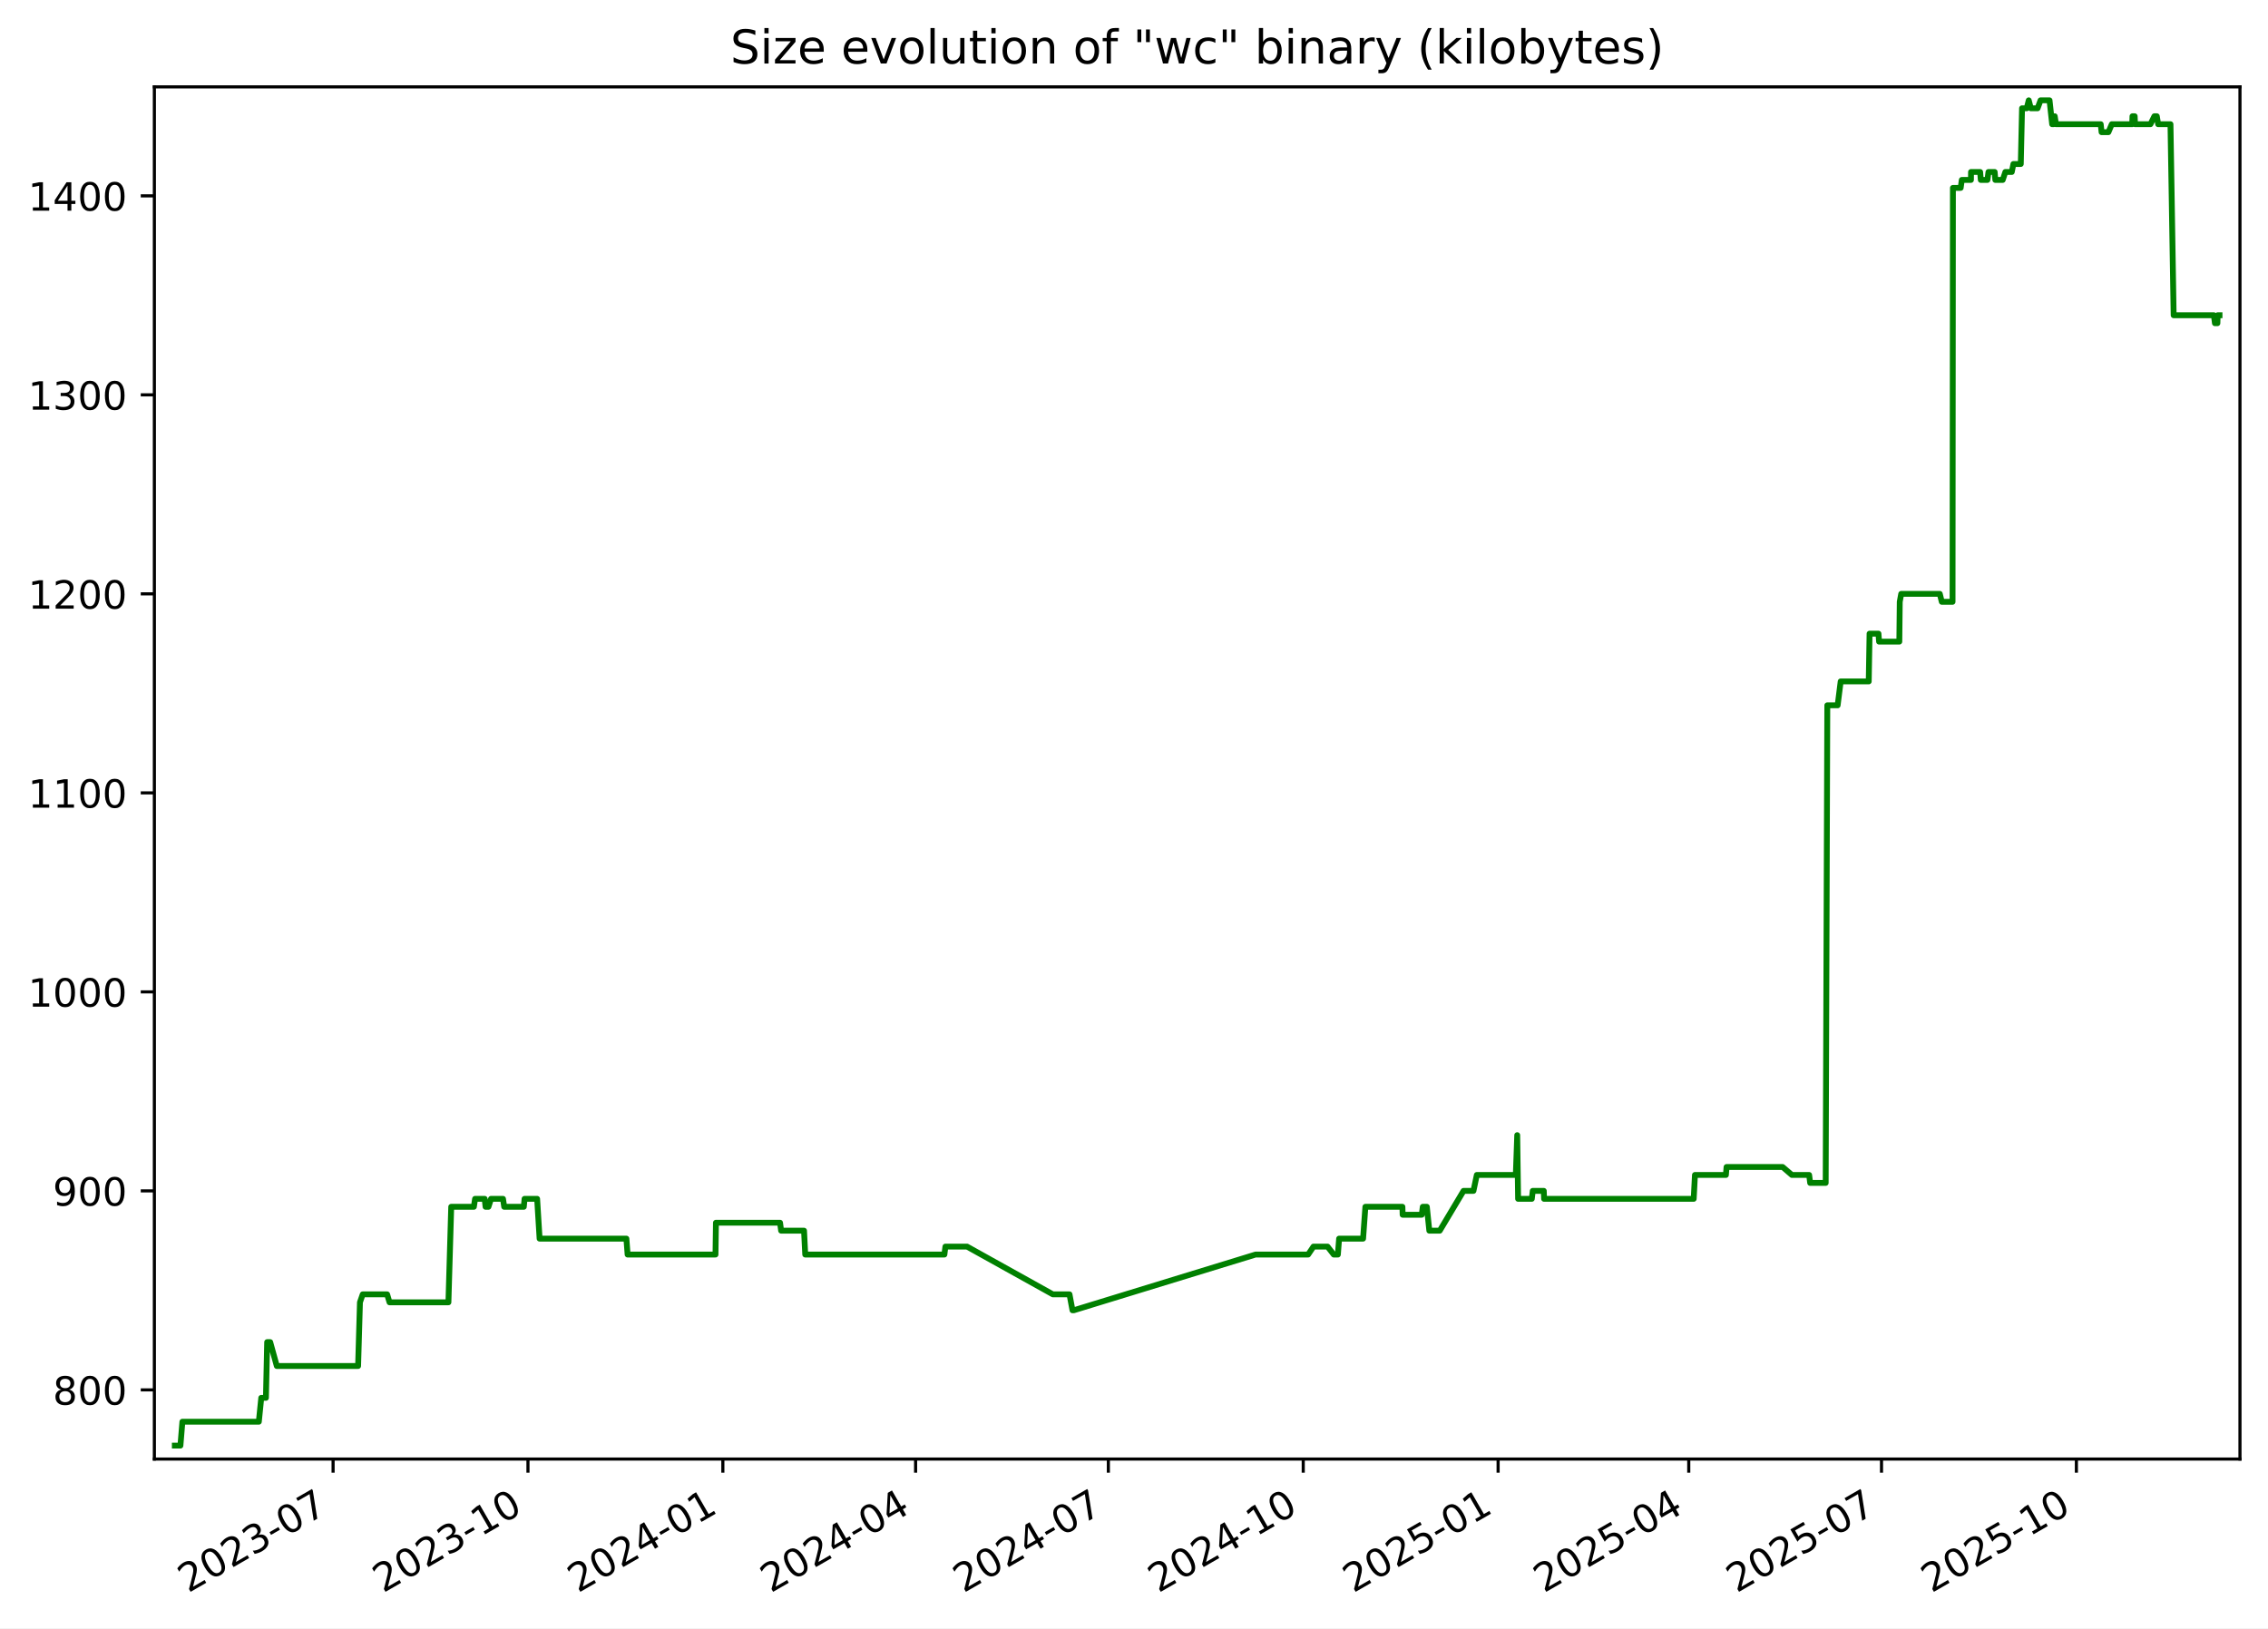
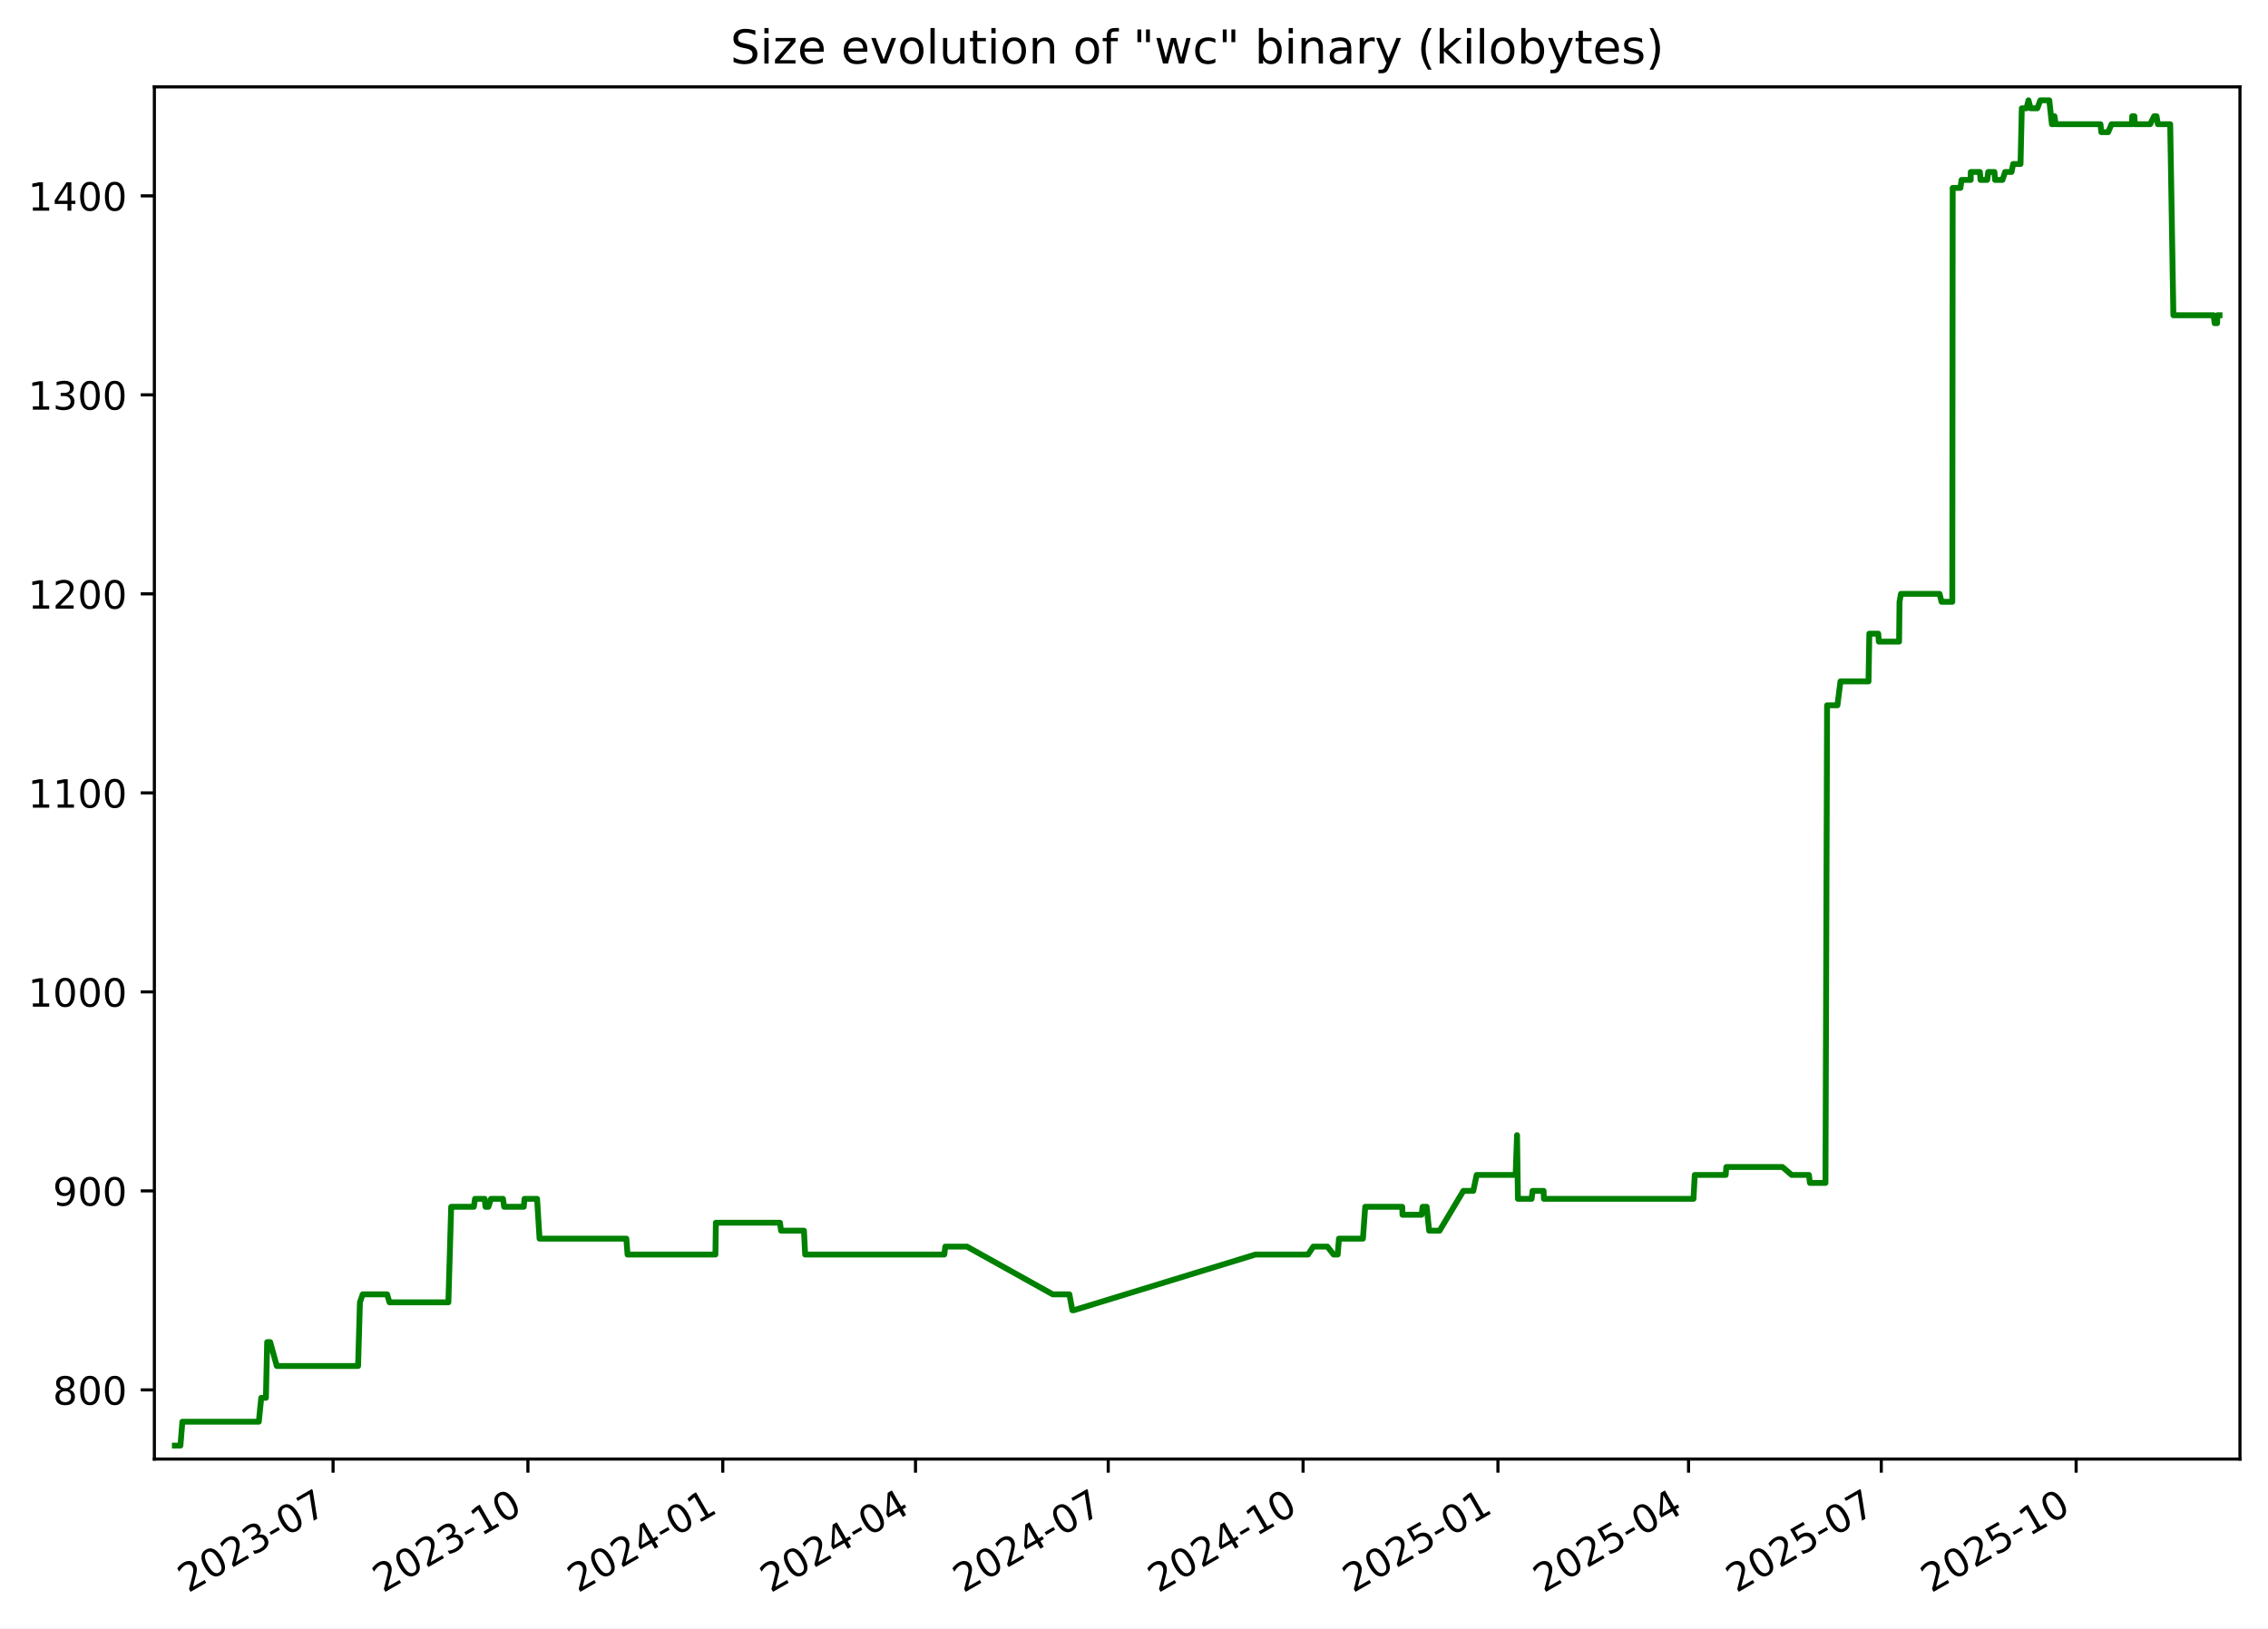
<svg xmlns="http://www.w3.org/2000/svg" xmlns:xlink="http://www.w3.org/1999/xlink" width="582.53pt" height="418.303pt" viewBox="0 0 582.53 418.303" version="1.1">
  <defs>
    <style type="text/css">*{stroke-linejoin: round; stroke-linecap: butt}</style>
  </defs>
  <g id="figure_1">
    <g id="patch_1">
      <path d="M -0 418.303  L 582.53 418.303  L 582.53 0  L -0 0  z " style="fill: #ffffff" />
    </g>
    <g id="axes_1">
      <g id="patch_2">
        <path d="M 39.65 374.83  L 575.33 374.83  L 575.33 22.318  L 39.65 22.318  z " style="fill: #ffffff" />
      </g>
      <g id="matplotlib.axis_1">
        <g id="xtick_1">
          <g id="line2d_1">
            <defs>
-               <path id="m666b27b5f7" d="M 0 0  L 0 3.5  " style="stroke: #000000; stroke-width: 0.8" />
+               <path id="m2e81becc05" d="M 0 0  L 0 3.5  " style="stroke: #000000; stroke-width: 0.8" />
            </defs>
            <g>
-               <use xlink:href="#m666b27b5f7" x="85.554" y="374.83" style="stroke: #000000; stroke-width: 0.8" />
+               <use xlink:href="#m2e81becc05" x="85.549" y="374.83" style="stroke: #000000; stroke-width: 0.8" />
            </g>
          </g>
          <g id="text_1">
-             <g transform="translate(48.3293 409.302) rotate(-30) scale(0.1 -0.1)">
+             <g transform="translate(48.32377 409.302) rotate(-30) scale(0.1 -0.1)">
              <defs>
                <path id="DejaVuSans-32" d="M 1228 531  L 3431 531  L 3431 0  L 469 0  L 469 531  Q 828 903 1448 1529  Q 2069 2156 2228 2338  Q 2531 2678 2651 2914  Q 2772 3150 2772 3378  Q 2772 3750 2511 3984  Q 2250 4219 1831 4219  Q 1534 4219 1204 4116  Q 875 4013 500 3803  L 500 4441  Q 881 4594 1212 4672  Q 1544 4750 1819 4750  Q 2544 4750 2975 4387  Q 3406 4025 3406 3419  Q 3406 3131 3298 2873  Q 3191 2616 2906 2266  Q 2828 2175 2409 1742  Q 1991 1309 1228 531  z " transform="scale(0.015625)" />
                <path id="DejaVuSans-30" d="M 2034 4250  Q 1547 4250 1301 3770  Q 1056 3291 1056 2328  Q 1056 1369 1301 889  Q 1547 409 2034 409  Q 2525 409 2770 889  Q 3016 1369 3016 2328  Q 3016 3291 2770 3770  Q 2525 4250 2034 4250  z M 2034 4750  Q 2819 4750 3233 4129  Q 3647 3509 3647 2328  Q 3647 1150 3233 529  Q 2819 -91 2034 -91  Q 1250 -91 836 529  Q 422 1150 422 2328  Q 422 3509 836 4129  Q 1250 4750 2034 4750  z " transform="scale(0.015625)" />
                <path id="DejaVuSans-33" d="M 2597 2516  Q 3050 2419 3304 2112  Q 3559 1806 3559 1356  Q 3559 666 3084 287  Q 2609 -91 1734 -91  Q 1441 -91 1130 -33  Q 819 25 488 141  L 488 750  Q 750 597 1062 519  Q 1375 441 1716 441  Q 2309 441 2620 675  Q 2931 909 2931 1356  Q 2931 1769 2642 2001  Q 2353 2234 1838 2234  L 1294 2234  L 1294 2753  L 1863 2753  Q 2328 2753 2575 2939  Q 2822 3125 2822 3475  Q 2822 3834 2567 4026  Q 2313 4219 1838 4219  Q 1578 4219 1281 4162  Q 984 4106 628 3988  L 628 4550  Q 988 4650 1302 4700  Q 1616 4750 1894 4750  Q 2613 4750 3031 4423  Q 3450 4097 3450 3541  Q 3450 3153 3228 2886  Q 3006 2619 2597 2516  z " transform="scale(0.015625)" />
                <path id="DejaVuSans-2d" d="M 313 2009  L 1997 2009  L 1997 1497  L 313 1497  L 313 2009  z " transform="scale(0.015625)" />
                <path id="DejaVuSans-37" d="M 525 4666  L 3525 4666  L 3525 4397  L 1831 0  L 1172 0  L 2766 4134  L 525 4134  L 525 4666  z " transform="scale(0.015625)" />
              </defs>
              <use xlink:href="#DejaVuSans-32" />
              <use xlink:href="#DejaVuSans-30" x="63.623" />
              <use xlink:href="#DejaVuSans-32" x="127.246" />
              <use xlink:href="#DejaVuSans-33" x="190.869" />
              <use xlink:href="#DejaVuSans-2d" x="254.492" />
              <use xlink:href="#DejaVuSans-30" x="290.576" />
              <use xlink:href="#DejaVuSans-37" x="354.199" />
            </g>
          </g>
        </g>
        <g id="xtick_2">
          <g id="line2d_2">
            <g>
-               <use xlink:href="#m666b27b5f7" x="135.607" y="374.83" style="stroke: #000000; stroke-width: 0.8" />
+               <use xlink:href="#m2e81becc05" x="135.595" y="374.83" style="stroke: #000000; stroke-width: 0.8" />
            </g>
          </g>
          <g id="text_2">
-             <g transform="translate(98.38266 409.302) rotate(-30) scale(0.1 -0.1)">
+             <g transform="translate(98.37034 409.302) rotate(-30) scale(0.1 -0.1)">
              <defs>
                <path id="DejaVuSans-31" d="M 794 531  L 1825 531  L 1825 4091  L 703 3866  L 703 4441  L 1819 4666  L 2450 4666  L 2450 531  L 3481 531  L 3481 0  L 794 0  L 794 531  z " transform="scale(0.015625)" />
              </defs>
              <use xlink:href="#DejaVuSans-32" />
              <use xlink:href="#DejaVuSans-30" x="63.623" />
              <use xlink:href="#DejaVuSans-32" x="127.246" />
              <use xlink:href="#DejaVuSans-33" x="190.869" />
              <use xlink:href="#DejaVuSans-2d" x="254.492" />
              <use xlink:href="#DejaVuSans-31" x="290.576" />
              <use xlink:href="#DejaVuSans-30" x="354.199" />
            </g>
          </g>
        </g>
        <g id="xtick_3">
          <g id="line2d_3">
            <g>
-               <use xlink:href="#m666b27b5f7" x="185.661" y="374.83" style="stroke: #000000; stroke-width: 0.8" />
+               <use xlink:href="#m2e81becc05" x="185.642" y="374.83" style="stroke: #000000; stroke-width: 0.8" />
            </g>
          </g>
          <g id="text_3">
-             <g transform="translate(148.436 409.302) rotate(-30) scale(0.1 -0.1)">
+             <g transform="translate(148.4169 409.302) rotate(-30) scale(0.1 -0.1)">
              <defs>
                <path id="DejaVuSans-34" d="M 2419 4116  L 825 1625  L 2419 1625  L 2419 4116  z M 2253 4666  L 3047 4666  L 3047 1625  L 3713 1625  L 3713 1100  L 3047 1100  L 3047 0  L 2419 0  L 2419 1100  L 313 1100  L 313 1709  L 2253 4666  z " transform="scale(0.015625)" />
              </defs>
              <use xlink:href="#DejaVuSans-32" />
              <use xlink:href="#DejaVuSans-30" x="63.623" />
              <use xlink:href="#DejaVuSans-32" x="127.246" />
              <use xlink:href="#DejaVuSans-34" x="190.869" />
              <use xlink:href="#DejaVuSans-2d" x="254.492" />
              <use xlink:href="#DejaVuSans-30" x="290.576" />
              <use xlink:href="#DejaVuSans-31" x="354.199" />
            </g>
          </g>
        </g>
        <g id="xtick_4">
          <g id="line2d_4">
            <g>
-               <use xlink:href="#m666b27b5f7" x="235.17" y="374.83" style="stroke: #000000; stroke-width: 0.8" />
+               <use xlink:href="#m2e81becc05" x="235.144" y="374.83" style="stroke: #000000; stroke-width: 0.8" />
            </g>
          </g>
          <g id="text_4">
-             <g transform="translate(197.9453 409.302) rotate(-30) scale(0.1 -0.1)">
+             <g transform="translate(197.9195 409.302) rotate(-30) scale(0.1 -0.1)">
              <use xlink:href="#DejaVuSans-32" />
              <use xlink:href="#DejaVuSans-30" x="63.623" />
              <use xlink:href="#DejaVuSans-32" x="127.246" />
              <use xlink:href="#DejaVuSans-34" x="190.869" />
              <use xlink:href="#DejaVuSans-2d" x="254.492" />
              <use xlink:href="#DejaVuSans-30" x="290.576" />
              <use xlink:href="#DejaVuSans-34" x="354.199" />
            </g>
          </g>
        </g>
        <g id="xtick_5">
          <g id="line2d_5">
            <g>
-               <use xlink:href="#m666b27b5f7" x="284.679" y="374.83" style="stroke: #000000; stroke-width: 0.8" />
+               <use xlink:href="#m2e81becc05" x="284.647" y="374.83" style="stroke: #000000; stroke-width: 0.8" />
            </g>
          </g>
          <g id="text_5">
-             <g transform="translate(247.4546 409.302) rotate(-30) scale(0.1 -0.1)">
+             <g transform="translate(247.4221 409.302) rotate(-30) scale(0.1 -0.1)">
              <use xlink:href="#DejaVuSans-32" />
              <use xlink:href="#DejaVuSans-30" x="63.623" />
              <use xlink:href="#DejaVuSans-32" x="127.246" />
              <use xlink:href="#DejaVuSans-34" x="190.869" />
              <use xlink:href="#DejaVuSans-2d" x="254.492" />
              <use xlink:href="#DejaVuSans-30" x="290.576" />
              <use xlink:href="#DejaVuSans-37" x="354.199" />
            </g>
          </g>
        </g>
        <g id="xtick_6">
          <g id="line2d_6">
            <g>
-               <use xlink:href="#m666b27b5f7" x="334.733" y="374.83" style="stroke: #000000; stroke-width: 0.8" />
+               <use xlink:href="#m2e81becc05" x="334.693" y="374.83" style="stroke: #000000; stroke-width: 0.8" />
            </g>
          </g>
          <g id="text_6">
-             <g transform="translate(297.508 409.302) rotate(-30) scale(0.1 -0.1)">
+             <g transform="translate(297.4686 409.302) rotate(-30) scale(0.1 -0.1)">
              <use xlink:href="#DejaVuSans-32" />
              <use xlink:href="#DejaVuSans-30" x="63.623" />
              <use xlink:href="#DejaVuSans-32" x="127.246" />
              <use xlink:href="#DejaVuSans-34" x="190.869" />
              <use xlink:href="#DejaVuSans-2d" x="254.492" />
              <use xlink:href="#DejaVuSans-31" x="290.576" />
              <use xlink:href="#DejaVuSans-30" x="354.199" />
            </g>
          </g>
        </g>
        <g id="xtick_7">
          <g id="line2d_7">
            <g>
-               <use xlink:href="#m666b27b5f7" x="384.786" y="374.83" style="stroke: #000000; stroke-width: 0.8" />
+               <use xlink:href="#m2e81becc05" x="384.74" y="374.83" style="stroke: #000000; stroke-width: 0.8" />
            </g>
          </g>
          <g id="text_7">
-             <g transform="translate(347.5614 409.302) rotate(-30) scale(0.1 -0.1)">
+             <g transform="translate(347.5152 409.302) rotate(-30) scale(0.1 -0.1)">
              <defs>
                <path id="DejaVuSans-35" d="M 691 4666  L 3169 4666  L 3169 4134  L 1269 4134  L 1269 2991  Q 1406 3038 1543 3061  Q 1681 3084 1819 3084  Q 2600 3084 3056 2656  Q 3513 2228 3513 1497  Q 3513 744 3044 326  Q 2575 -91 1722 -91  Q 1428 -91 1123 -41  Q 819 9 494 109  L 494 744  Q 775 591 1075 516  Q 1375 441 1709 441  Q 2250 441 2565 725  Q 2881 1009 2881 1497  Q 2881 1984 2565 2268  Q 2250 2553 1709 2553  Q 1456 2553 1204 2497  Q 953 2441 691 2322  L 691 4666  z " transform="scale(0.015625)" />
              </defs>
              <use xlink:href="#DejaVuSans-32" />
              <use xlink:href="#DejaVuSans-30" x="63.623" />
              <use xlink:href="#DejaVuSans-32" x="127.246" />
              <use xlink:href="#DejaVuSans-35" x="190.869" />
              <use xlink:href="#DejaVuSans-2d" x="254.492" />
              <use xlink:href="#DejaVuSans-30" x="290.576" />
              <use xlink:href="#DejaVuSans-31" x="354.199" />
            </g>
          </g>
        </g>
        <g id="xtick_8">
          <g id="line2d_8">
            <g>
-               <use xlink:href="#m666b27b5f7" x="433.751" y="374.83" style="stroke: #000000; stroke-width: 0.8" />
+               <use xlink:href="#m2e81becc05" x="433.699" y="374.83" style="stroke: #000000; stroke-width: 0.8" />
            </g>
          </g>
          <g id="text_8">
-             <g transform="translate(396.5266 409.302) rotate(-30) scale(0.1 -0.1)">
+             <g transform="translate(396.4738 409.302) rotate(-30) scale(0.1 -0.1)">
              <use xlink:href="#DejaVuSans-32" />
              <use xlink:href="#DejaVuSans-30" x="63.623" />
              <use xlink:href="#DejaVuSans-32" x="127.246" />
              <use xlink:href="#DejaVuSans-35" x="190.869" />
              <use xlink:href="#DejaVuSans-2d" x="254.492" />
              <use xlink:href="#DejaVuSans-30" x="290.576" />
              <use xlink:href="#DejaVuSans-34" x="354.199" />
            </g>
          </g>
        </g>
        <g id="xtick_9">
          <g id="line2d_9">
            <g>
-               <use xlink:href="#m666b27b5f7" x="483.261" y="374.83" style="stroke: #000000; stroke-width: 0.8" />
+               <use xlink:href="#m2e81becc05" x="483.201" y="374.83" style="stroke: #000000; stroke-width: 0.8" />
            </g>
          </g>
          <g id="text_9">
-             <g transform="translate(446.0359 409.302) rotate(-30) scale(0.1 -0.1)">
+             <g transform="translate(445.9764 409.302) rotate(-30) scale(0.1 -0.1)">
              <use xlink:href="#DejaVuSans-32" />
              <use xlink:href="#DejaVuSans-30" x="63.623" />
              <use xlink:href="#DejaVuSans-32" x="127.246" />
              <use xlink:href="#DejaVuSans-35" x="190.869" />
              <use xlink:href="#DejaVuSans-2d" x="254.492" />
              <use xlink:href="#DejaVuSans-30" x="290.576" />
              <use xlink:href="#DejaVuSans-37" x="354.199" />
            </g>
          </g>
        </g>
        <g id="xtick_10">
          <g id="line2d_10">
            <g>
-               <use xlink:href="#m666b27b5f7" x="533.314" y="374.83" style="stroke: #000000; stroke-width: 0.8" />
+               <use xlink:href="#m2e81becc05" x="533.248" y="374.83" style="stroke: #000000; stroke-width: 0.8" />
            </g>
          </g>
          <g id="text_10">
-             <g transform="translate(496.0893 409.302) rotate(-30) scale(0.1 -0.1)">
+             <g transform="translate(496.023 409.302) rotate(-30) scale(0.1 -0.1)">
              <use xlink:href="#DejaVuSans-32" />
              <use xlink:href="#DejaVuSans-30" x="63.623" />
              <use xlink:href="#DejaVuSans-32" x="127.246" />
              <use xlink:href="#DejaVuSans-35" x="190.869" />
              <use xlink:href="#DejaVuSans-2d" x="254.492" />
              <use xlink:href="#DejaVuSans-31" x="290.576" />
              <use xlink:href="#DejaVuSans-30" x="354.199" />
            </g>
          </g>
        </g>
      </g>
      <g id="matplotlib.axis_2">
        <g id="ytick_1">
          <g id="line2d_11">
            <defs>
-               <path id="m1642139570" d="M 0 0  L -3.5 0  " style="stroke: #000000; stroke-width: 0.8" />
+               <path id="m1e7b33910f" d="M 0 0  L -3.5 0  " style="stroke: #000000; stroke-width: 0.8" />
            </defs>
            <g>
-               <use xlink:href="#m1642139570" x="39.65" y="357.059" style="stroke: #000000; stroke-width: 0.8" />
+               <use xlink:href="#m1e7b33910f" x="39.65" y="357.059" style="stroke: #000000; stroke-width: 0.8" />
            </g>
          </g>
          <g id="text_11">
            <g transform="translate(13.5625 360.8586) scale(0.1 -0.1)">
              <defs>
                <path id="DejaVuSans-38" d="M 2034 2216  Q 1584 2216 1326 1975  Q 1069 1734 1069 1313  Q 1069 891 1326 650  Q 1584 409 2034 409  Q 2484 409 2743 651  Q 3003 894 3003 1313  Q 3003 1734 2745 1975  Q 2488 2216 2034 2216  z M 1403 2484  Q 997 2584 770 2862  Q 544 3141 544 3541  Q 544 4100 942 4425  Q 1341 4750 2034 4750  Q 2731 4750 3128 4425  Q 3525 4100 3525 3541  Q 3525 3141 3298 2862  Q 3072 2584 2669 2484  Q 3125 2378 3379 2068  Q 3634 1759 3634 1313  Q 3634 634 3220 271  Q 2806 -91 2034 -91  Q 1263 -91 848 271  Q 434 634 434 1313  Q 434 1759 690 2068  Q 947 2378 1403 2484  z M 1172 3481  Q 1172 3119 1398 2916  Q 1625 2713 2034 2713  Q 2441 2713 2670 2916  Q 2900 3119 2900 3481  Q 2900 3844 2670 4047  Q 2441 4250 2034 4250  Q 1625 4250 1398 4047  Q 1172 3844 1172 3481  z " transform="scale(0.015625)" />
              </defs>
              <use xlink:href="#DejaVuSans-38" />
              <use xlink:href="#DejaVuSans-30" x="63.623" />
              <use xlink:href="#DejaVuSans-30" x="127.246" />
            </g>
          </g>
        </g>
        <g id="ytick_2">
          <g id="line2d_12">
            <g>
-               <use xlink:href="#m1642139570" x="39.65" y="305.935" style="stroke: #000000; stroke-width: 0.8" />
+               <use xlink:href="#m1e7b33910f" x="39.65" y="305.935" style="stroke: #000000; stroke-width: 0.8" />
            </g>
          </g>
          <g id="text_12">
            <g transform="translate(13.5625 309.7343) scale(0.1 -0.1)">
              <defs>
                <path id="DejaVuSans-39" d="M 703 97  L 703 672  Q 941 559 1184 500  Q 1428 441 1663 441  Q 2288 441 2617 861  Q 2947 1281 2994 2138  Q 2813 1869 2534 1725  Q 2256 1581 1919 1581  Q 1219 1581 811 2004  Q 403 2428 403 3163  Q 403 3881 828 4315  Q 1253 4750 1959 4750  Q 2769 4750 3195 4129  Q 3622 3509 3622 2328  Q 3622 1225 3098 567  Q 2575 -91 1691 -91  Q 1453 -91 1209 -44  Q 966 3 703 97  z M 1959 2075  Q 2384 2075 2632 2365  Q 2881 2656 2881 3163  Q 2881 3666 2632 3958  Q 2384 4250 1959 4250  Q 1534 4250 1286 3958  Q 1038 3666 1038 3163  Q 1038 2656 1286 2365  Q 1534 2075 1959 2075  z " transform="scale(0.015625)" />
              </defs>
              <use xlink:href="#DejaVuSans-39" />
              <use xlink:href="#DejaVuSans-30" x="63.623" />
              <use xlink:href="#DejaVuSans-30" x="127.246" />
            </g>
          </g>
        </g>
        <g id="ytick_3">
          <g id="line2d_13">
            <g>
-               <use xlink:href="#m1642139570" x="39.65" y="254.811" style="stroke: #000000; stroke-width: 0.8" />
+               <use xlink:href="#m1e7b33910f" x="39.65" y="254.811" style="stroke: #000000; stroke-width: 0.8" />
            </g>
          </g>
          <g id="text_13">
            <g transform="translate(7.2 258.61) scale(0.1 -0.1)">
              <use xlink:href="#DejaVuSans-31" />
              <use xlink:href="#DejaVuSans-30" x="63.623" />
              <use xlink:href="#DejaVuSans-30" x="127.246" />
              <use xlink:href="#DejaVuSans-30" x="190.869" />
            </g>
          </g>
        </g>
        <g id="ytick_4">
          <g id="line2d_14">
            <g>
-               <use xlink:href="#m1642139570" x="39.65" y="203.687" style="stroke: #000000; stroke-width: 0.8" />
+               <use xlink:href="#m1e7b33910f" x="39.65" y="203.687" style="stroke: #000000; stroke-width: 0.8" />
            </g>
          </g>
          <g id="text_14">
            <g transform="translate(7.2 207.4858) scale(0.1 -0.1)">
              <use xlink:href="#DejaVuSans-31" />
              <use xlink:href="#DejaVuSans-31" x="63.623" />
              <use xlink:href="#DejaVuSans-30" x="127.246" />
              <use xlink:href="#DejaVuSans-30" x="190.869" />
            </g>
          </g>
        </g>
        <g id="ytick_5">
          <g id="line2d_15">
            <g>
-               <use xlink:href="#m1642139570" x="39.65" y="152.562" style="stroke: #000000; stroke-width: 0.8" />
+               <use xlink:href="#m1e7b33910f" x="39.65" y="152.562" style="stroke: #000000; stroke-width: 0.8" />
            </g>
          </g>
          <g id="text_15">
            <g transform="translate(7.2 156.3615) scale(0.1 -0.1)">
              <use xlink:href="#DejaVuSans-31" />
              <use xlink:href="#DejaVuSans-32" x="63.623" />
              <use xlink:href="#DejaVuSans-30" x="127.246" />
              <use xlink:href="#DejaVuSans-30" x="190.869" />
            </g>
          </g>
        </g>
        <g id="ytick_6">
          <g id="line2d_16">
            <g>
-               <use xlink:href="#m1642139570" x="39.65" y="101.438" style="stroke: #000000; stroke-width: 0.8" />
+               <use xlink:href="#m1e7b33910f" x="39.65" y="101.438" style="stroke: #000000; stroke-width: 0.8" />
            </g>
          </g>
          <g id="text_16">
            <g transform="translate(7.2 105.2372) scale(0.1 -0.1)">
              <use xlink:href="#DejaVuSans-31" />
              <use xlink:href="#DejaVuSans-33" x="63.623" />
              <use xlink:href="#DejaVuSans-30" x="127.246" />
              <use xlink:href="#DejaVuSans-30" x="190.869" />
            </g>
          </g>
        </g>
        <g id="ytick_7">
          <g id="line2d_17">
            <g>
-               <use xlink:href="#m1642139570" x="39.65" y="50.314" style="stroke: #000000; stroke-width: 0.8" />
+               <use xlink:href="#m1e7b33910f" x="39.65" y="50.314" style="stroke: #000000; stroke-width: 0.8" />
            </g>
          </g>
          <g id="text_17">
            <g transform="translate(7.2 54.11299) scale(0.1 -0.1)">
              <use xlink:href="#DejaVuSans-31" />
              <use xlink:href="#DejaVuSans-34" x="63.623" />
              <use xlink:href="#DejaVuSans-30" x="127.246" />
              <use xlink:href="#DejaVuSans-30" x="190.869" />
            </g>
          </g>
        </g>
      </g>
      <g id="line2d_18">
-         <path d="M 44.902 371.374  L 46.342 371.374  L 46.846 365.239  L 66.482 365.239  L 67.104 359.104  L 68.304 359.104  L 68.622 344.79  L 69.4 344.79  L 71.095 350.924  L 91.979 350.924  L 92.453 334.565  L 93.161 332.52  L 99.432 332.52  L 100.05 334.565  L 115.177 334.565  L 115.894 310.025  L 121.715 310.025  L 122.02 307.98  L 124.49 307.98  L 124.714 310.025  L 125.456 310.025  L 126.121 307.98  L 129.196 307.98  L 129.502 310.025  L 134.542 310.025  L 134.732 307.98  L 137.963 307.98  L 138.594 318.205  L 160.889 318.205  L 161.2 322.295  L 183.773 322.295  L 183.89 314.115  L 200.355 314.115  L 200.63 316.16  L 206.517 316.16  L 206.823 322.295  L 242.565 322.295  L 242.824 320.25  L 248.38 320.25  L 270.431 332.52  L 274.699 332.52  L 275.465 336.61  L 275.797 336.61  L 322.483 322.295  L 335.987 322.295  L 337.364 320.25  L 340.975 320.25  L 342.575 322.295  L 343.632 322.295  L 343.948 318.205  L 350.107 318.205  L 350.695 310.025  L 360.206 310.025  L 360.265 312.07  L 365.181 312.07  L 365.435 310.025  L 366.48 310.025  L 367.118 316.16  L 369.797 316.16  L 375.908 305.935  L 378.456 305.935  L 379.316 301.845  L 389.332 301.845  L 389.695 291.62  L 389.923 307.98  L 393.442 307.98  L 393.683 305.935  L 396.518 305.935  L 396.593 307.98  L 435.024 307.98  L 435.344 301.845  L 443.295 301.845  L 443.461 299.8  L 457.866 299.8  L 460.243 301.845  L 464.675 301.845  L 464.936 303.89  L 468.925 303.89  L 469.338 181.192  L 471.997 181.192  L 472.772 175.057  L 479.982 175.057  L 480.192 162.787  L 482.482 162.787  L 482.634 164.832  L 487.837 164.832  L 487.946 154.607  L 488.32 152.562  L 498.23 152.562  L 498.744 154.607  L 501.507 154.607  L 501.604 48.269  L 503.596 48.269  L 503.883 46.224  L 506.234 46.224  L 506.252 44.179  L 508.593 44.179  L 508.761 46.224  L 510.463 46.224  L 510.733 44.179  L 512.327 44.179  L 512.495 46.224  L 514.394 46.224  L 515.073 44.179  L 516.722 44.179  L 517.134 42.134  L 519.034 42.134  L 519.357 27.819  L 520.56 27.819  L 521.078 25.774  L 521.61 27.819  L 523.349 27.819  L 524.109 25.774  L 526.418 25.774  L 527.093 31.909  L 527.452 31.909  L 527.756 29.864  L 528.068 31.909  L 539.565 31.909  L 539.785 33.954  L 541.541 33.954  L 542.409 31.909  L 547.656 31.909  L 547.72 29.864  L 548.289 29.864  L 548.372 31.909  L 552.337 31.909  L 553.348 29.864  L 553.975 29.864  L 554.316 31.909  L 557.483 31.909  L 558.297 80.988  L 568.631 80.988  L 568.9 83.033  L 569.536 83.033  L 569.592 80.988  L 570.078 80.988  L 570.078 80.988  " clip-path="url(#pd3fa4a87c3)" style="fill: none; stroke: #008000; stroke-width: 1.5; stroke-linecap: square" />
+         <path d="M 44.902 371.374  L 46.342 371.374  L 46.846 365.239  L 66.479 365.239  L 67.101 359.104  L 68.3 359.104  L 68.619 344.79  L 69.396 344.79  L 71.092 350.924  L 91.973 350.924  L 92.447 334.565  L 93.154 332.52  L 99.425 332.52  L 100.042 334.565  L 115.168 334.565  L 115.884 310.025  L 121.704 310.025  L 122.01 307.98  L 124.479 307.98  L 124.703 310.025  L 125.445 310.025  L 126.11 307.98  L 129.184 307.98  L 129.49 310.025  L 134.529 310.025  L 134.719 307.98  L 137.951 307.98  L 138.582 318.205  L 160.873 318.205  L 161.185 322.295  L 183.754 322.295  L 183.871 314.115  L 200.334 314.115  L 200.608 316.16  L 206.496 316.16  L 206.801 322.295  L 242.538 322.295  L 242.797 320.25  L 248.353 320.25  L 270.401 332.52  L 274.668 332.52  L 275.434 336.61  L 275.765 336.61  L 322.446 322.295  L 335.947 322.295  L 337.324 320.25  L 340.935 320.25  L 342.535 322.295  L 343.591 322.295  L 343.908 318.205  L 350.066 318.205  L 350.654 310.025  L 360.163 310.025  L 360.222 312.07  L 365.138 312.07  L 365.392 310.025  L 366.436 310.025  L 367.075 316.16  L 369.753 316.16  L 375.863 305.935  L 378.411 305.935  L 379.271 301.845  L 389.285 301.845  L 389.648 291.62  L 389.876 307.98  L 393.395 307.98  L 393.635 305.935  L 396.47 305.935  L 396.546 307.98  L 434.971 307.98  L 435.291 301.845  L 443.241 301.845  L 443.407 299.8  L 457.81 299.8  L 460.187 301.845  L 464.618 301.845  L 464.879 303.89  L 468.868 303.89  L 469.281 181.192  L 471.939 181.192  L 472.714 175.057  L 479.923 175.057  L 480.133 162.787  L 482.423 162.787  L 482.574 164.832  L 487.777 164.832  L 487.886 154.607  L 488.26 152.562  L 498.168 152.562  L 498.682 154.607  L 501.445 154.607  L 501.542 48.269  L 503.534 48.269  L 503.821 46.224  L 506.171 46.224  L 506.189 44.179  L 508.53 44.179  L 508.698 46.224  L 510.4 46.224  L 510.67 44.179  L 512.264 44.179  L 512.432 46.224  L 514.33 46.224  L 515.009 44.179  L 516.658 44.179  L 517.07 42.134  L 518.969 42.134  L 519.293 27.819  L 520.496 27.819  L 521.013 25.774  L 521.545 27.819  L 523.284 27.819  L 524.044 25.774  L 526.352 25.774  L 527.027 31.909  L 527.386 31.909  L 527.69 29.864  L 528.002 31.909  L 539.498 31.909  L 539.717 33.954  L 541.474 33.954  L 542.341 31.909  L 547.587 31.909  L 547.652 29.864  L 548.221 29.864  L 548.303 31.909  L 552.268 31.909  L 553.279 29.864  L 553.905 29.864  L 554.247 31.909  L 557.413 31.909  L 558.227 80.988  L 568.56 80.988  L 568.829 83.033  L 569.465 83.033  L 569.521 80.988  L 570.078 80.988  L 570.078 80.988  " clip-path="url(#p716500511e)" style="fill: none; stroke: #008000; stroke-width: 1.5; stroke-linecap: square" />
      </g>
      <g id="patch_3">
        <path d="M 39.65 374.83  L 39.65 22.318  " style="fill: none; stroke: #000000; stroke-width: 0.8; stroke-linejoin: miter; stroke-linecap: square" />
      </g>
      <g id="patch_4">
        <path d="M 575.33 374.83  L 575.33 22.318  " style="fill: none; stroke: #000000; stroke-width: 0.8; stroke-linejoin: miter; stroke-linecap: square" />
      </g>
      <g id="patch_5">
        <path d="M 39.65 374.83  L 575.33 374.83  " style="fill: none; stroke: #000000; stroke-width: 0.8; stroke-linejoin: miter; stroke-linecap: square" />
      </g>
      <g id="patch_6">
        <path d="M 39.65 22.318  L 575.33 22.318  " style="fill: none; stroke: #000000; stroke-width: 0.8; stroke-linejoin: miter; stroke-linecap: square" />
      </g>
      <g id="text_18">
        <g transform="translate(187.5884 16.31812) scale(0.12 -0.12)">
          <defs>
            <path id="DejaVuSans-53" d="M 3425 4513  L 3425 3897  Q 3066 4069 2747 4153  Q 2428 4238 2131 4238  Q 1616 4238 1336 4038  Q 1056 3838 1056 3469  Q 1056 3159 1242 3001  Q 1428 2844 1947 2747  L 2328 2669  Q 3034 2534 3370 2195  Q 3706 1856 3706 1288  Q 3706 609 3251 259  Q 2797 -91 1919 -91  Q 1588 -91 1214 -16  Q 841 59 441 206  L 441 856  Q 825 641 1194 531  Q 1563 422 1919 422  Q 2459 422 2753 634  Q 3047 847 3047 1241  Q 3047 1584 2836 1778  Q 2625 1972 2144 2069  L 1759 2144  Q 1053 2284 737 2584  Q 422 2884 422 3419  Q 422 4038 858 4394  Q 1294 4750 2059 4750  Q 2388 4750 2728 4690  Q 3069 4631 3425 4513  z " transform="scale(0.015625)" />
            <path id="DejaVuSans-69" d="M 603 3500  L 1178 3500  L 1178 0  L 603 0  L 603 3500  z M 603 4863  L 1178 4863  L 1178 4134  L 603 4134  L 603 4863  z " transform="scale(0.015625)" />
            <path id="DejaVuSans-7a" d="M 353 3500  L 3084 3500  L 3084 2975  L 922 459  L 3084 459  L 3084 0  L 275 0  L 275 525  L 2438 3041  L 353 3041  L 353 3500  z " transform="scale(0.015625)" />
            <path id="DejaVuSans-65" d="M 3597 1894  L 3597 1613  L 953 1613  Q 991 1019 1311 708  Q 1631 397 2203 397  Q 2534 397 2845 478  Q 3156 559 3463 722  L 3463 178  Q 3153 47 2828 -22  Q 2503 -91 2169 -91  Q 1331 -91 842 396  Q 353 884 353 1716  Q 353 2575 817 3079  Q 1281 3584 2069 3584  Q 2775 3584 3186 3129  Q 3597 2675 3597 1894  z M 3022 2063  Q 3016 2534 2758 2815  Q 2500 3097 2075 3097  Q 1594 3097 1305 2825  Q 1016 2553 972 2059  L 3022 2063  z " transform="scale(0.015625)" />
            <path id="DejaVuSans-20" transform="scale(0.015625)" />
            <path id="DejaVuSans-76" d="M 191 3500  L 800 3500  L 1894 563  L 2988 3500  L 3597 3500  L 2284 0  L 1503 0  L 191 3500  z " transform="scale(0.015625)" />
            <path id="DejaVuSans-6f" d="M 1959 3097  Q 1497 3097 1228 2736  Q 959 2375 959 1747  Q 959 1119 1226 758  Q 1494 397 1959 397  Q 2419 397 2687 759  Q 2956 1122 2956 1747  Q 2956 2369 2687 2733  Q 2419 3097 1959 3097  z M 1959 3584  Q 2709 3584 3137 3096  Q 3566 2609 3566 1747  Q 3566 888 3137 398  Q 2709 -91 1959 -91  Q 1206 -91 779 398  Q 353 888 353 1747  Q 353 2609 779 3096  Q 1206 3584 1959 3584  z " transform="scale(0.015625)" />
            <path id="DejaVuSans-6c" d="M 603 4863  L 1178 4863  L 1178 0  L 603 0  L 603 4863  z " transform="scale(0.015625)" />
            <path id="DejaVuSans-75" d="M 544 1381  L 544 3500  L 1119 3500  L 1119 1403  Q 1119 906 1312 657  Q 1506 409 1894 409  Q 2359 409 2629 706  Q 2900 1003 2900 1516  L 2900 3500  L 3475 3500  L 3475 0  L 2900 0  L 2900 538  Q 2691 219 2414 64  Q 2138 -91 1772 -91  Q 1169 -91 856 284  Q 544 659 544 1381  z M 1991 3584  L 1991 3584  z " transform="scale(0.015625)" />
            <path id="DejaVuSans-74" d="M 1172 4494  L 1172 3500  L 2356 3500  L 2356 3053  L 1172 3053  L 1172 1153  Q 1172 725 1289 603  Q 1406 481 1766 481  L 2356 481  L 2356 0  L 1766 0  Q 1100 0 847 248  Q 594 497 594 1153  L 594 3053  L 172 3053  L 172 3500  L 594 3500  L 594 4494  L 1172 4494  z " transform="scale(0.015625)" />
            <path id="DejaVuSans-6e" d="M 3513 2113  L 3513 0  L 2938 0  L 2938 2094  Q 2938 2591 2744 2837  Q 2550 3084 2163 3084  Q 1697 3084 1428 2787  Q 1159 2491 1159 1978  L 1159 0  L 581 0  L 581 3500  L 1159 3500  L 1159 2956  Q 1366 3272 1645 3428  Q 1925 3584 2291 3584  Q 2894 3584 3203 3211  Q 3513 2838 3513 2113  z " transform="scale(0.015625)" />
            <path id="DejaVuSans-66" d="M 2375 4863  L 2375 4384  L 1825 4384  Q 1516 4384 1395 4259  Q 1275 4134 1275 3809  L 1275 3500  L 2222 3500  L 2222 3053  L 1275 3053  L 1275 0  L 697 0  L 697 3053  L 147 3053  L 147 3500  L 697 3500  L 697 3744  Q 697 4328 969 4595  Q 1241 4863 1831 4863  L 2375 4863  z " transform="scale(0.015625)" />
            <path id="DejaVuSans-22" d="M 1147 4666  L 1147 2931  L 616 2931  L 616 4666  L 1147 4666  z M 2328 4666  L 2328 2931  L 1797 2931  L 1797 4666  L 2328 4666  z " transform="scale(0.015625)" />
            <path id="DejaVuSans-77" d="M 269 3500  L 844 3500  L 1563 769  L 2278 3500  L 2956 3500  L 3675 769  L 4391 3500  L 4966 3500  L 4050 0  L 3372 0  L 2619 2869  L 1863 0  L 1184 0  L 269 3500  z " transform="scale(0.015625)" />
            <path id="DejaVuSans-63" d="M 3122 3366  L 3122 2828  Q 2878 2963 2633 3030  Q 2388 3097 2138 3097  Q 1578 3097 1268 2742  Q 959 2388 959 1747  Q 959 1106 1268 751  Q 1578 397 2138 397  Q 2388 397 2633 464  Q 2878 531 3122 666  L 3122 134  Q 2881 22 2623 -34  Q 2366 -91 2075 -91  Q 1284 -91 818 406  Q 353 903 353 1747  Q 353 2603 823 3093  Q 1294 3584 2113 3584  Q 2378 3584 2631 3529  Q 2884 3475 3122 3366  z " transform="scale(0.015625)" />
            <path id="DejaVuSans-62" d="M 3116 1747  Q 3116 2381 2855 2742  Q 2594 3103 2138 3103  Q 1681 3103 1420 2742  Q 1159 2381 1159 1747  Q 1159 1113 1420 752  Q 1681 391 2138 391  Q 2594 391 2855 752  Q 3116 1113 3116 1747  z M 1159 2969  Q 1341 3281 1617 3432  Q 1894 3584 2278 3584  Q 2916 3584 3314 3078  Q 3713 2572 3713 1747  Q 3713 922 3314 415  Q 2916 -91 2278 -91  Q 1894 -91 1617 61  Q 1341 213 1159 525  L 1159 0  L 581 0  L 581 4863  L 1159 4863  L 1159 2969  z " transform="scale(0.015625)" />
            <path id="DejaVuSans-61" d="M 2194 1759  Q 1497 1759 1228 1600  Q 959 1441 959 1056  Q 959 750 1161 570  Q 1363 391 1709 391  Q 2188 391 2477 730  Q 2766 1069 2766 1631  L 2766 1759  L 2194 1759  z M 3341 1997  L 3341 0  L 2766 0  L 2766 531  Q 2569 213 2275 61  Q 1981 -91 1556 -91  Q 1019 -91 701 211  Q 384 513 384 1019  Q 384 1609 779 1909  Q 1175 2209 1959 2209  L 2766 2209  L 2766 2266  Q 2766 2663 2505 2880  Q 2244 3097 1772 3097  Q 1472 3097 1187 3025  Q 903 2953 641 2809  L 641 3341  Q 956 3463 1253 3523  Q 1550 3584 1831 3584  Q 2591 3584 2966 3190  Q 3341 2797 3341 1997  z " transform="scale(0.015625)" />
            <path id="DejaVuSans-72" d="M 2631 2963  Q 2534 3019 2420 3045  Q 2306 3072 2169 3072  Q 1681 3072 1420 2755  Q 1159 2438 1159 1844  L 1159 0  L 581 0  L 581 3500  L 1159 3500  L 1159 2956  Q 1341 3275 1631 3429  Q 1922 3584 2338 3584  Q 2397 3584 2469 3576  Q 2541 3569 2628 3553  L 2631 2963  z " transform="scale(0.015625)" />
            <path id="DejaVuSans-79" d="M 2059 -325  Q 1816 -950 1584 -1140  Q 1353 -1331 966 -1331  L 506 -1331  L 506 -850  L 844 -850  Q 1081 -850 1212 -737  Q 1344 -625 1503 -206  L 1606 56  L 191 3500  L 800 3500  L 1894 763  L 2988 3500  L 3597 3500  L 2059 -325  z " transform="scale(0.015625)" />
            <path id="DejaVuSans-28" d="M 1984 4856  Q 1566 4138 1362 3434  Q 1159 2731 1159 2009  Q 1159 1288 1364 580  Q 1569 -128 1984 -844  L 1484 -844  Q 1016 -109 783 600  Q 550 1309 550 2009  Q 550 2706 781 3412  Q 1013 4119 1484 4856  L 1984 4856  z " transform="scale(0.015625)" />
            <path id="DejaVuSans-6b" d="M 581 4863  L 1159 4863  L 1159 1991  L 2875 3500  L 3609 3500  L 1753 1863  L 3688 0  L 2938 0  L 1159 1709  L 1159 0  L 581 0  L 581 4863  z " transform="scale(0.015625)" />
            <path id="DejaVuSans-73" d="M 2834 3397  L 2834 2853  Q 2591 2978 2328 3040  Q 2066 3103 1784 3103  Q 1356 3103 1142 2972  Q 928 2841 928 2578  Q 928 2378 1081 2264  Q 1234 2150 1697 2047  L 1894 2003  Q 2506 1872 2764 1633  Q 3022 1394 3022 966  Q 3022 478 2636 193  Q 2250 -91 1575 -91  Q 1294 -91 989 -36  Q 684 19 347 128  L 347 722  Q 666 556 975 473  Q 1284 391 1588 391  Q 1994 391 2212 530  Q 2431 669 2431 922  Q 2431 1156 2273 1281  Q 2116 1406 1581 1522  L 1381 1569  Q 847 1681 609 1914  Q 372 2147 372 2553  Q 372 3047 722 3315  Q 1072 3584 1716 3584  Q 2034 3584 2315 3537  Q 2597 3491 2834 3397  z " transform="scale(0.015625)" />
            <path id="DejaVuSans-29" d="M 513 4856  L 1013 4856  Q 1481 4119 1714 3412  Q 1947 2706 1947 2009  Q 1947 1309 1714 600  Q 1481 -109 1013 -844  L 513 -844  Q 928 -128 1133 580  Q 1338 1288 1338 2009  Q 1338 2731 1133 3434  Q 928 4138 513 4856  z " transform="scale(0.015625)" />
          </defs>
          <use xlink:href="#DejaVuSans-53" />
          <use xlink:href="#DejaVuSans-69" x="63.477" />
          <use xlink:href="#DejaVuSans-7a" x="91.26" />
          <use xlink:href="#DejaVuSans-65" x="143.75" />
          <use xlink:href="#DejaVuSans-20" x="205.273" />
          <use xlink:href="#DejaVuSans-65" x="237.061" />
          <use xlink:href="#DejaVuSans-76" x="298.584" />
          <use xlink:href="#DejaVuSans-6f" x="357.764" />
          <use xlink:href="#DejaVuSans-6c" x="418.945" />
          <use xlink:href="#DejaVuSans-75" x="446.729" />
          <use xlink:href="#DejaVuSans-74" x="510.107" />
          <use xlink:href="#DejaVuSans-69" x="549.316" />
          <use xlink:href="#DejaVuSans-6f" x="577.1" />
          <use xlink:href="#DejaVuSans-6e" x="638.281" />
          <use xlink:href="#DejaVuSans-20" x="701.66" />
          <use xlink:href="#DejaVuSans-6f" x="733.447" />
          <use xlink:href="#DejaVuSans-66" x="794.629" />
          <use xlink:href="#DejaVuSans-20" x="829.834" />
          <use xlink:href="#DejaVuSans-22" x="861.621" />
          <use xlink:href="#DejaVuSans-77" x="907.617" />
          <use xlink:href="#DejaVuSans-63" x="989.404" />
          <use xlink:href="#DejaVuSans-22" x="1044.385" />
          <use xlink:href="#DejaVuSans-20" x="1090.381" />
          <use xlink:href="#DejaVuSans-62" x="1122.168" />
          <use xlink:href="#DejaVuSans-69" x="1185.645" />
          <use xlink:href="#DejaVuSans-6e" x="1213.428" />
          <use xlink:href="#DejaVuSans-61" x="1276.807" />
          <use xlink:href="#DejaVuSans-72" x="1338.086" />
          <use xlink:href="#DejaVuSans-79" x="1379.199" />
          <use xlink:href="#DejaVuSans-20" x="1438.379" />
          <use xlink:href="#DejaVuSans-28" x="1470.166" />
          <use xlink:href="#DejaVuSans-6b" x="1509.18" />
          <use xlink:href="#DejaVuSans-69" x="1567.09" />
          <use xlink:href="#DejaVuSans-6c" x="1594.873" />
          <use xlink:href="#DejaVuSans-6f" x="1622.656" />
          <use xlink:href="#DejaVuSans-62" x="1683.838" />
          <use xlink:href="#DejaVuSans-79" x="1747.314" />
          <use xlink:href="#DejaVuSans-74" x="1806.494" />
          <use xlink:href="#DejaVuSans-65" x="1845.703" />
          <use xlink:href="#DejaVuSans-73" x="1907.227" />
          <use xlink:href="#DejaVuSans-29" x="1959.326" />
        </g>
      </g>
    </g>
  </g>
  <defs>
-     <clipPath id="pd3fa4a87c3">
+     <clipPath id="p716500511e">
      <rect x="39.65" y="22.318" width="535.68" height="352.512" />
    </clipPath>
  </defs>
</svg>
